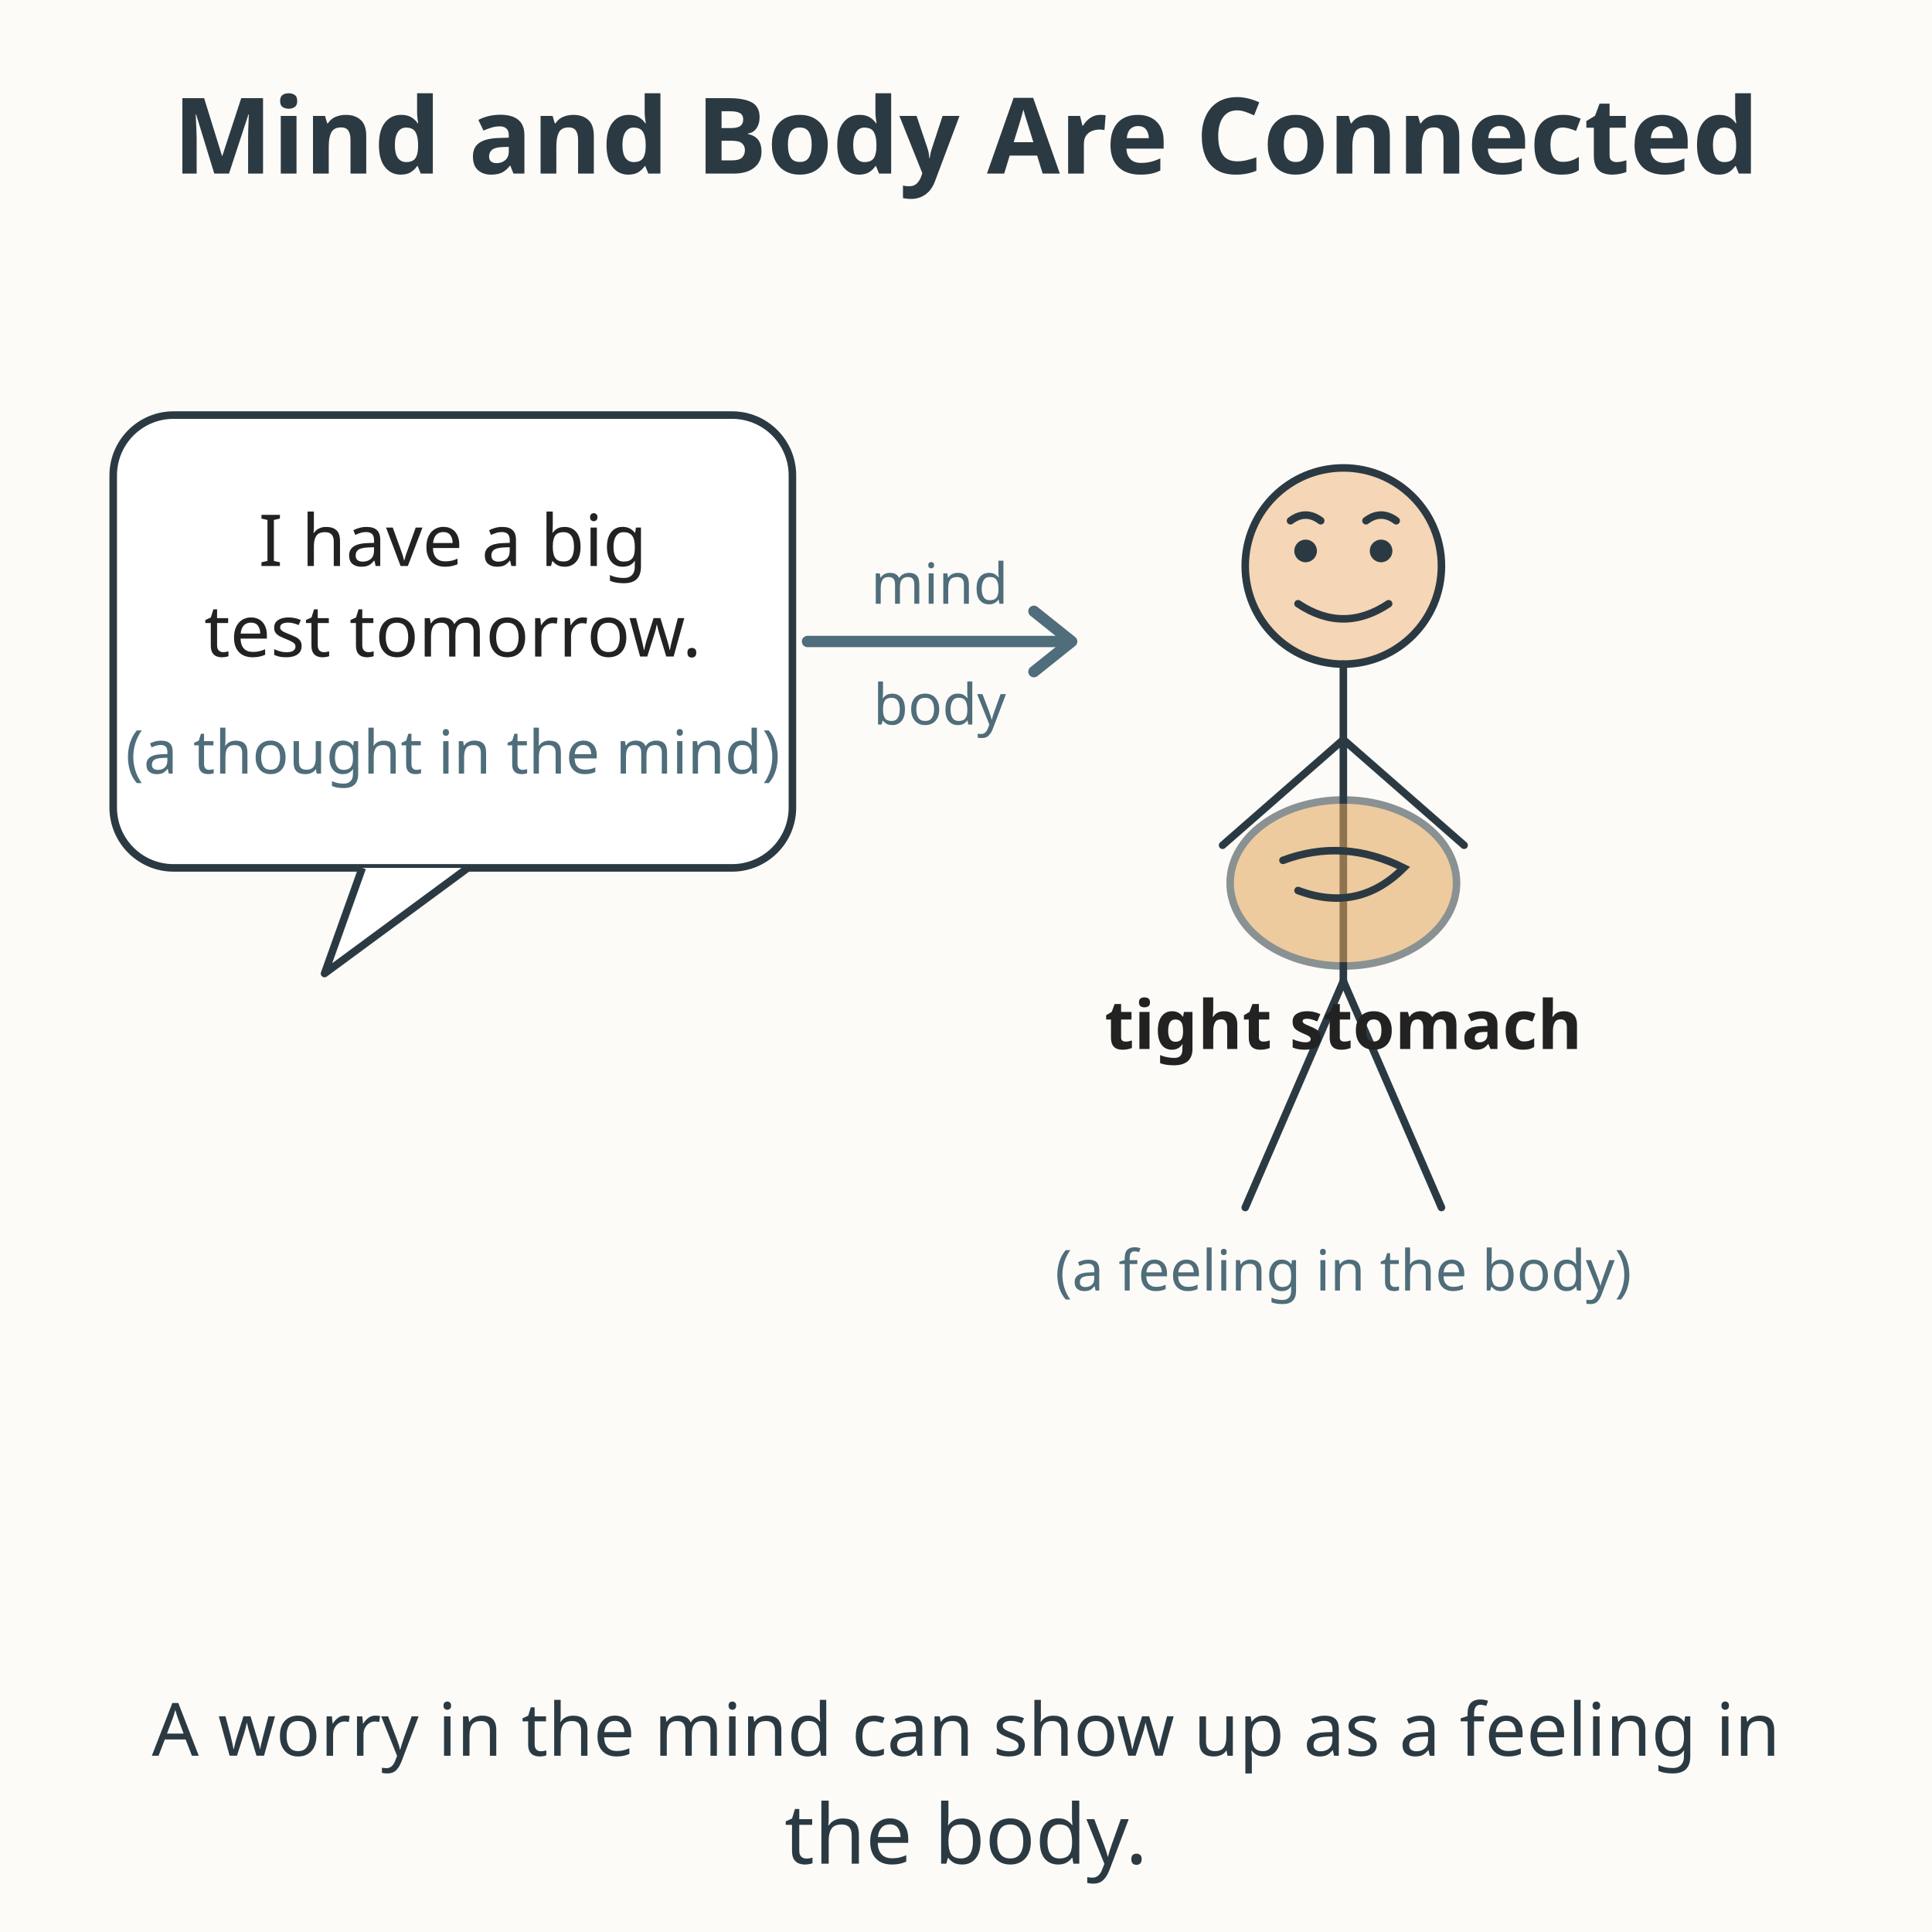
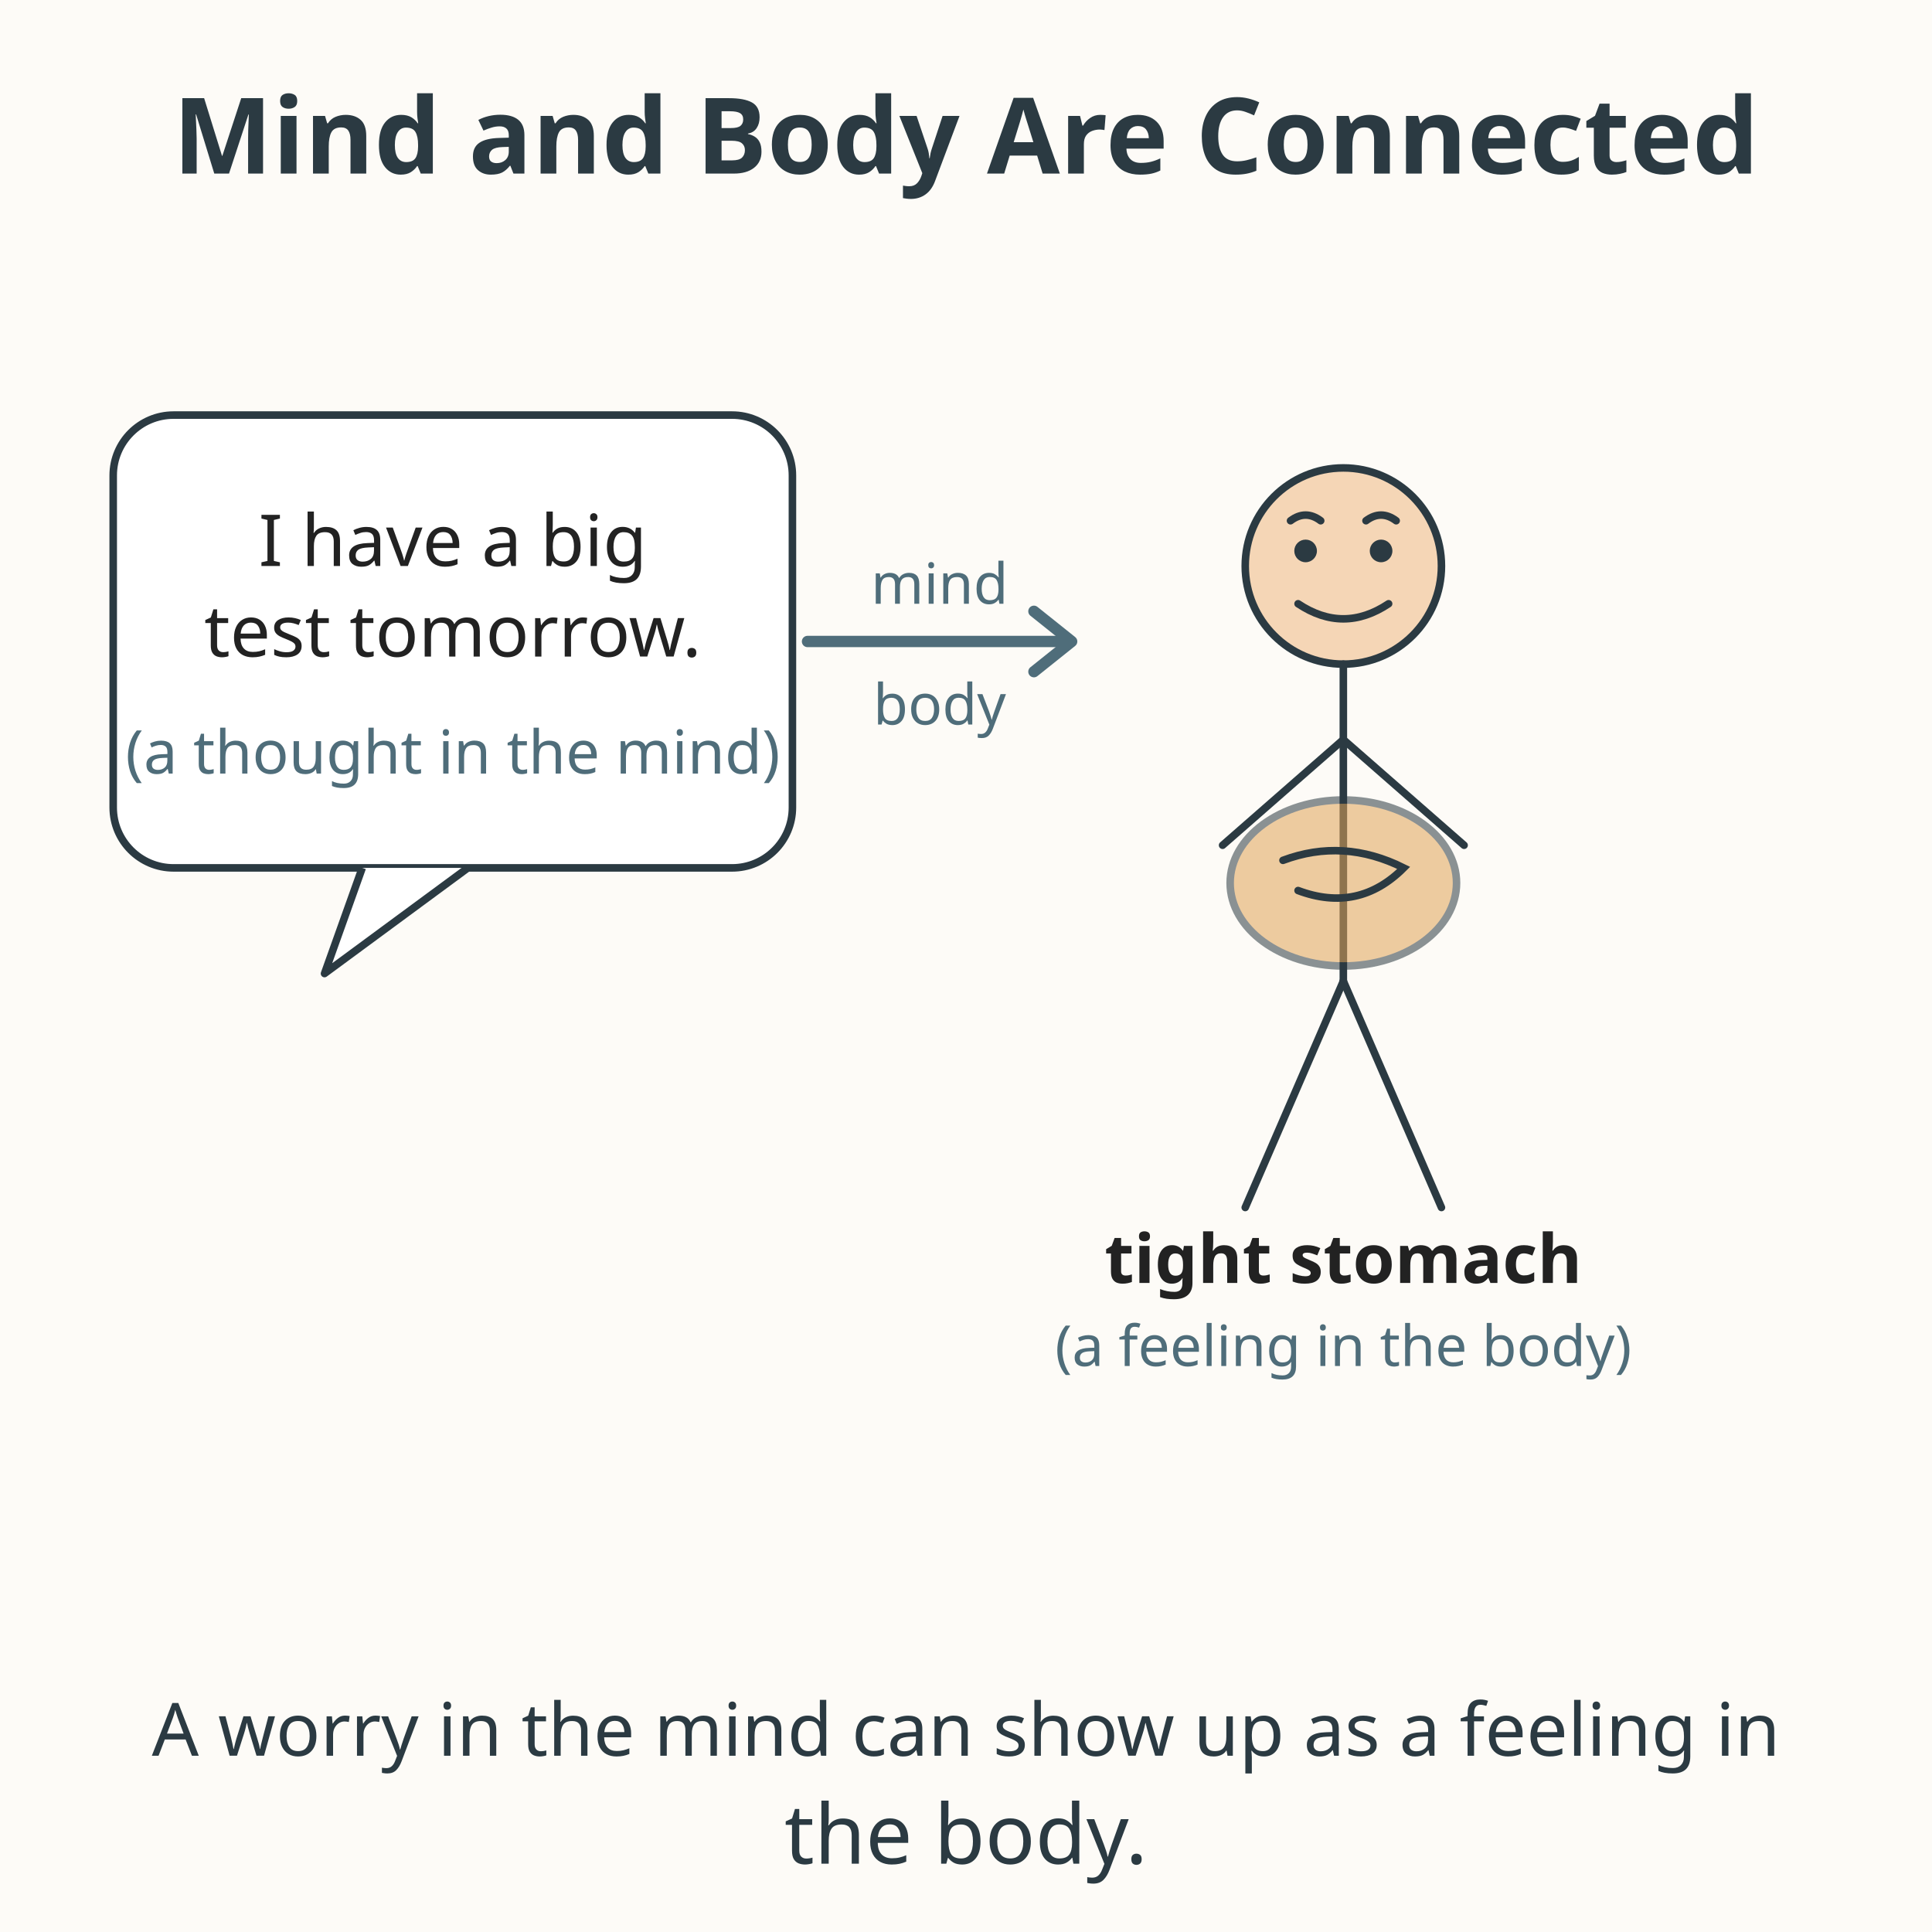
<svg xmlns="http://www.w3.org/2000/svg" viewBox="0 0 512 512" role="img" aria-labelledby="title-L-05-003-01-mind-and-body-connection desc-L-05-003-01-mind-and-body-connection">
  <rect width="512" height="512" fill="#fdfbf7" />
  <text x="256" y="46" text-anchor="middle" font-family="sans-serif" font-size="28" font-weight="bold" fill="#2b3a42">Mind and Body Are Connected</text>
  <rect x="30" y="110" width="180" height="120" rx="16" fill="#ffffff" stroke="#2b3a42" stroke-width="2" />
  <path d="M96 230 L86 258 L124 230" fill="#ffffff" stroke="#2b3a42" stroke-width="2" stroke-linejoin="round" />
  <text x="120" y="150" text-anchor="middle" font-family="sans-serif" font-size="19" fill="#222222">I have a big</text>
  <text x="120" y="174" text-anchor="middle" font-family="sans-serif" font-size="19" fill="#222222">test tomorrow.</text>
  <text x="120" y="205" text-anchor="middle" font-family="sans-serif" font-size="16" fill="#4f6d7a">(a thought in the mind)</text>
  <g stroke="#2b3a42" stroke-width="2" fill="none" stroke-linecap="round" stroke-linejoin="round">
    <circle cx="356" cy="150" r="26" fill="#f5d6b6" />
    <path d="M356 176 L356 260" />
    <path d="M356 196 L324 224" />
    <path d="M356 196 L388 224" />
    <path d="M356 260 L330 320" />
    <path d="M356 260 L382 320" />
  </g>
  <circle cx="346" cy="146" r="3" fill="#2b3a42" />
  <circle cx="366" cy="146" r="3" fill="#2b3a42" />
  <path d="M342 138 Q346 135 350 138" fill="none" stroke="#2b3a42" stroke-width="2" stroke-linecap="round" />
  <path d="M362 138 Q366 135 370 138" fill="none" stroke="#2b3a42" stroke-width="2" stroke-linecap="round" />
  <path d="M344 160 Q356 168 368 160" fill="none" stroke="#2b3a42" stroke-width="2" stroke-linecap="round" />
  <ellipse cx="356" cy="234" rx="30" ry="22" fill="#e0a458" opacity="0.55" stroke="#2b3a42" stroke-width="2" />
  <path d="M340 228 Q356 222 372 230 Q360 242 344 236" fill="none" stroke="#2b3a42" stroke-width="2" stroke-linecap="round" />
-   <text x="356" y="278" text-anchor="middle" font-family="sans-serif" font-size="18" font-weight="bold" fill="#222222">tight stomach</text>
-   <text x="356" y="342" text-anchor="middle" font-family="sans-serif" font-size="15" fill="#4f6d7a">(a feeling in the body)</text>
+   <text x="356" y="340" text-anchor="middle" font-family="sans-serif" font-size="18" font-weight="bold" fill="#222222">tight stomach</text>
+   <text x="356" y="362" text-anchor="middle" font-family="sans-serif" font-size="15" fill="#4f6d7a">(a feeling in the body)</text>
  <g stroke="#4f6d7a" stroke-width="3" fill="none" stroke-linecap="round" stroke-linejoin="round">
    <path d="M214 170 L282 170" />
    <path d="M274 162 L284 170 L274 178" />
  </g>
  <text x="249" y="160" text-anchor="middle" font-family="sans-serif" font-size="15" fill="#4f6d7a">mind</text>
  <text x="249" y="192" text-anchor="middle" font-family="sans-serif" font-size="15" fill="#4f6d7a">body</text>
  <text x="256" y="465.3" text-anchor="middle" font-family="sans-serif" font-size="19.5" fill="#2b3a42">A worry in the mind can show up as a feeling in</text>
  <text x="256" y="493.9" text-anchor="middle" font-family="sans-serif" font-size="22" fill="#2b3a42">the body.</text>
</svg>
